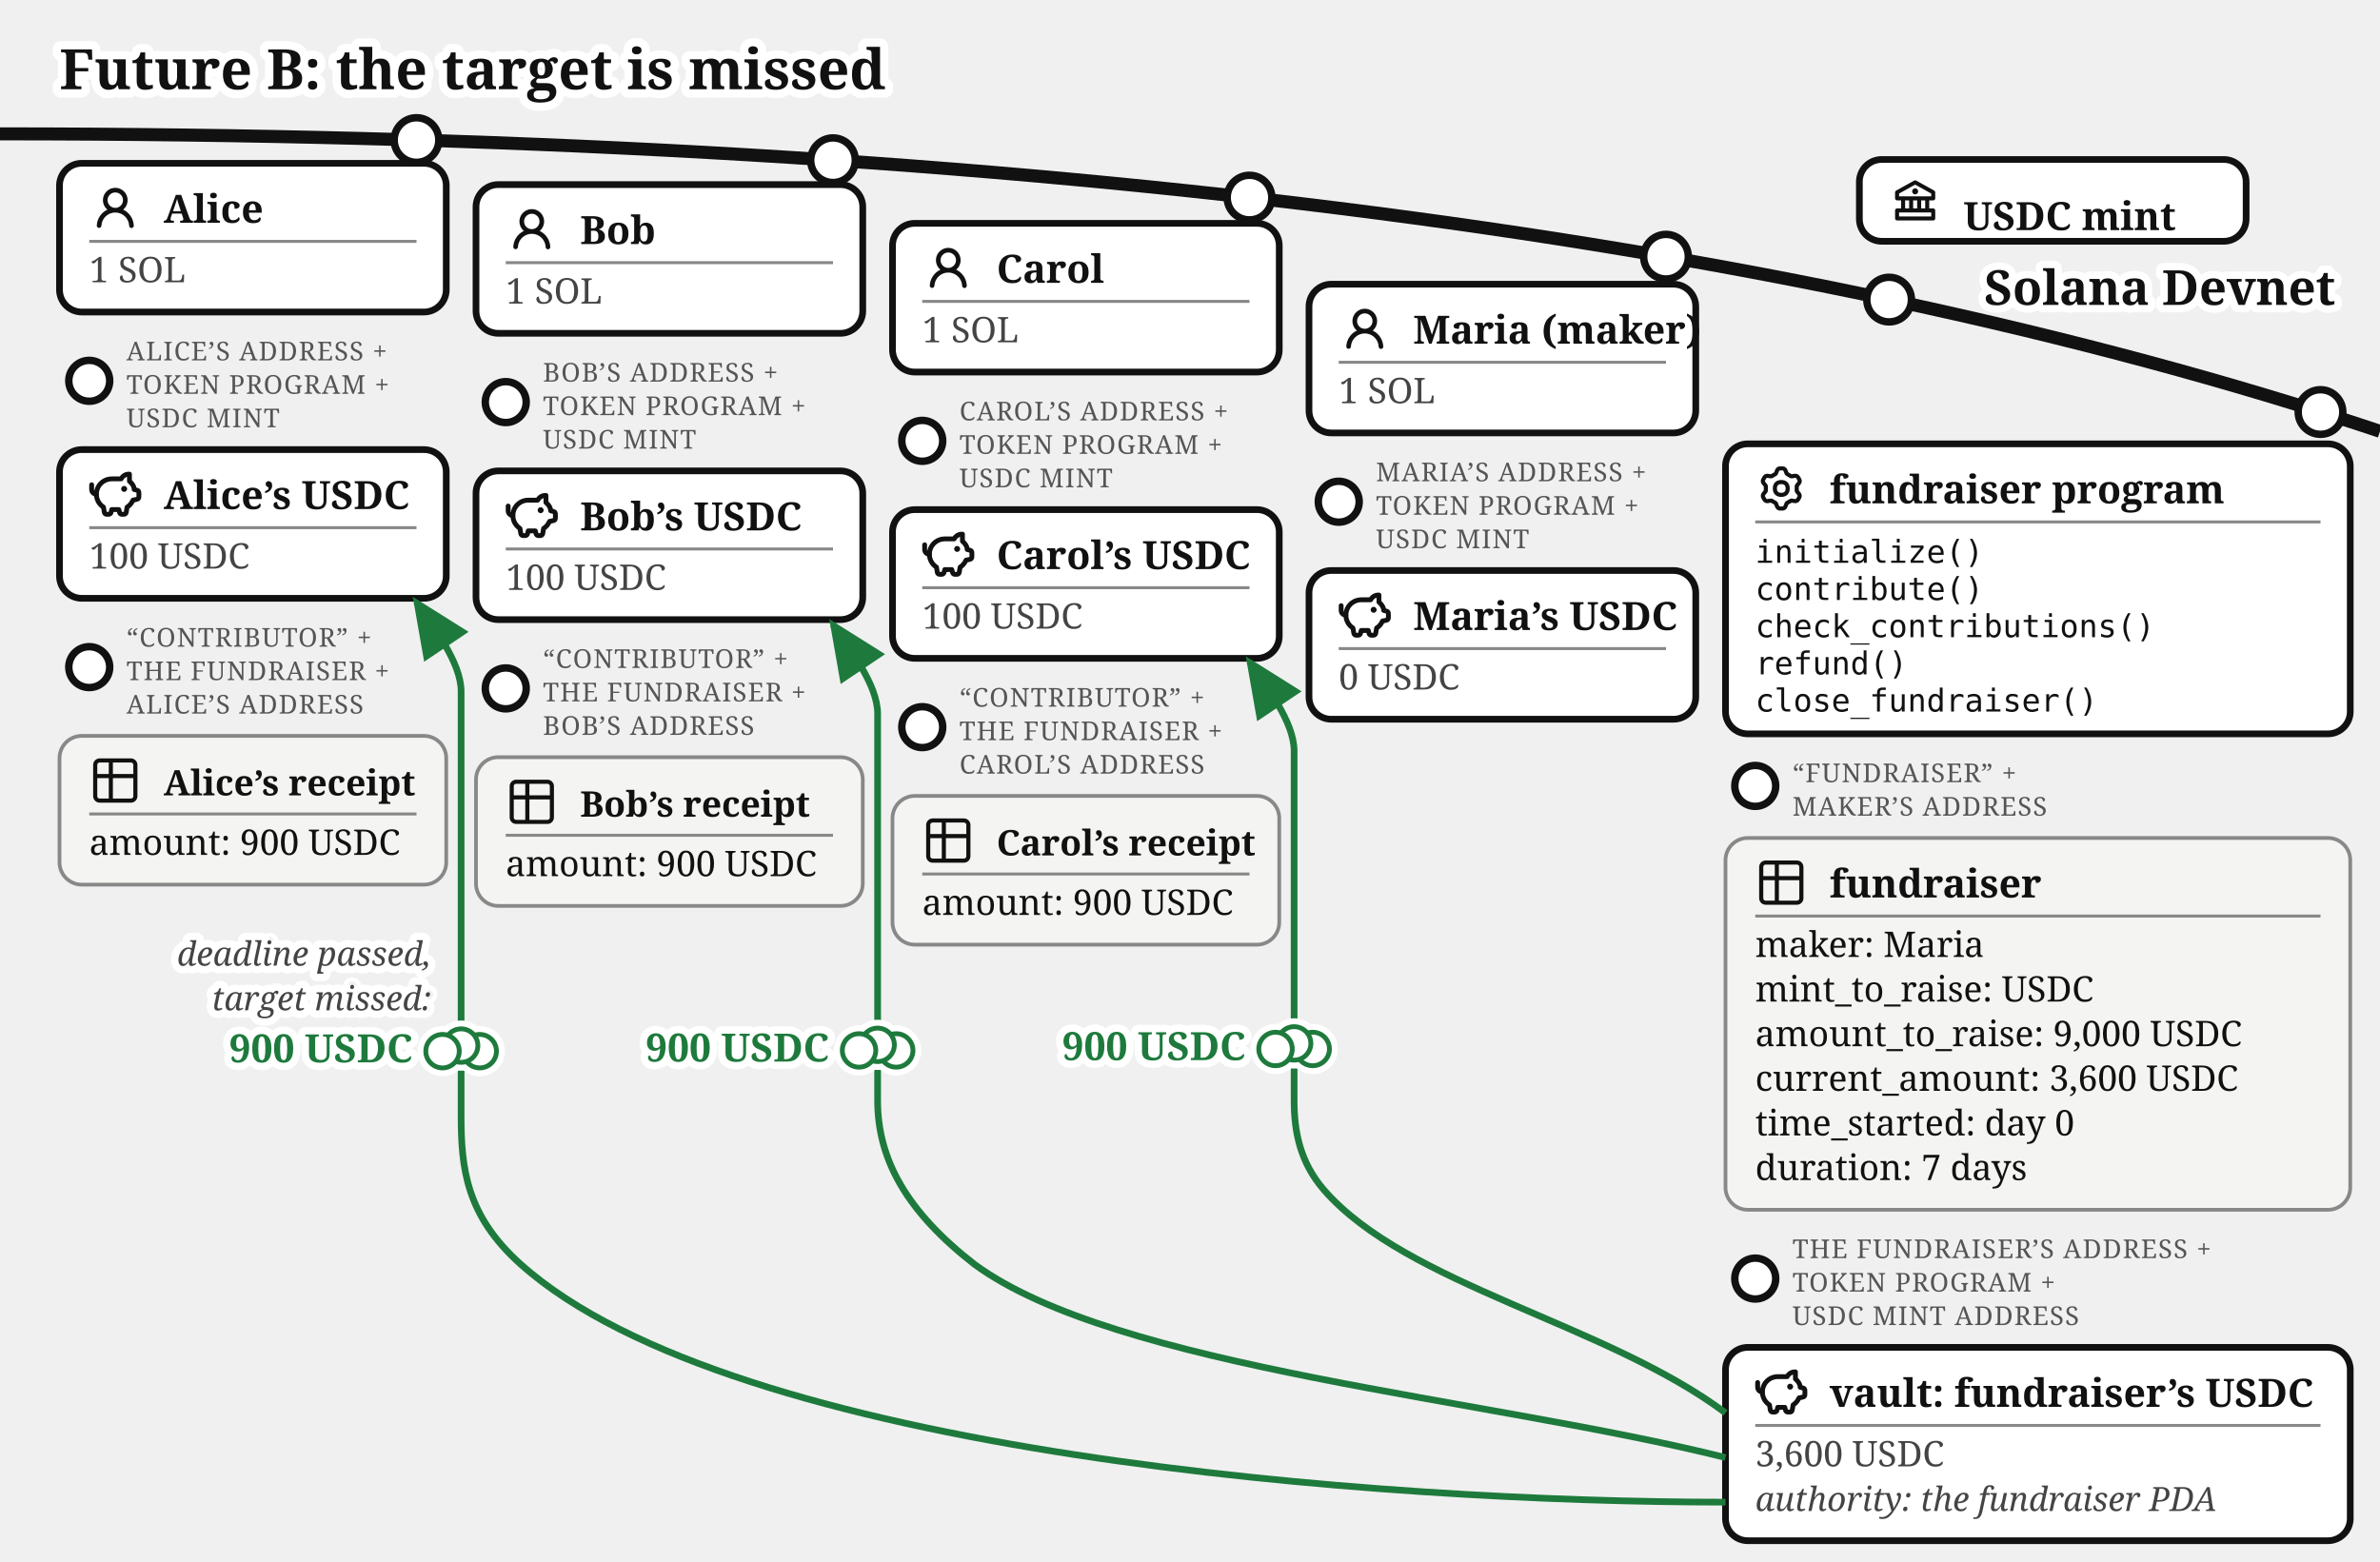
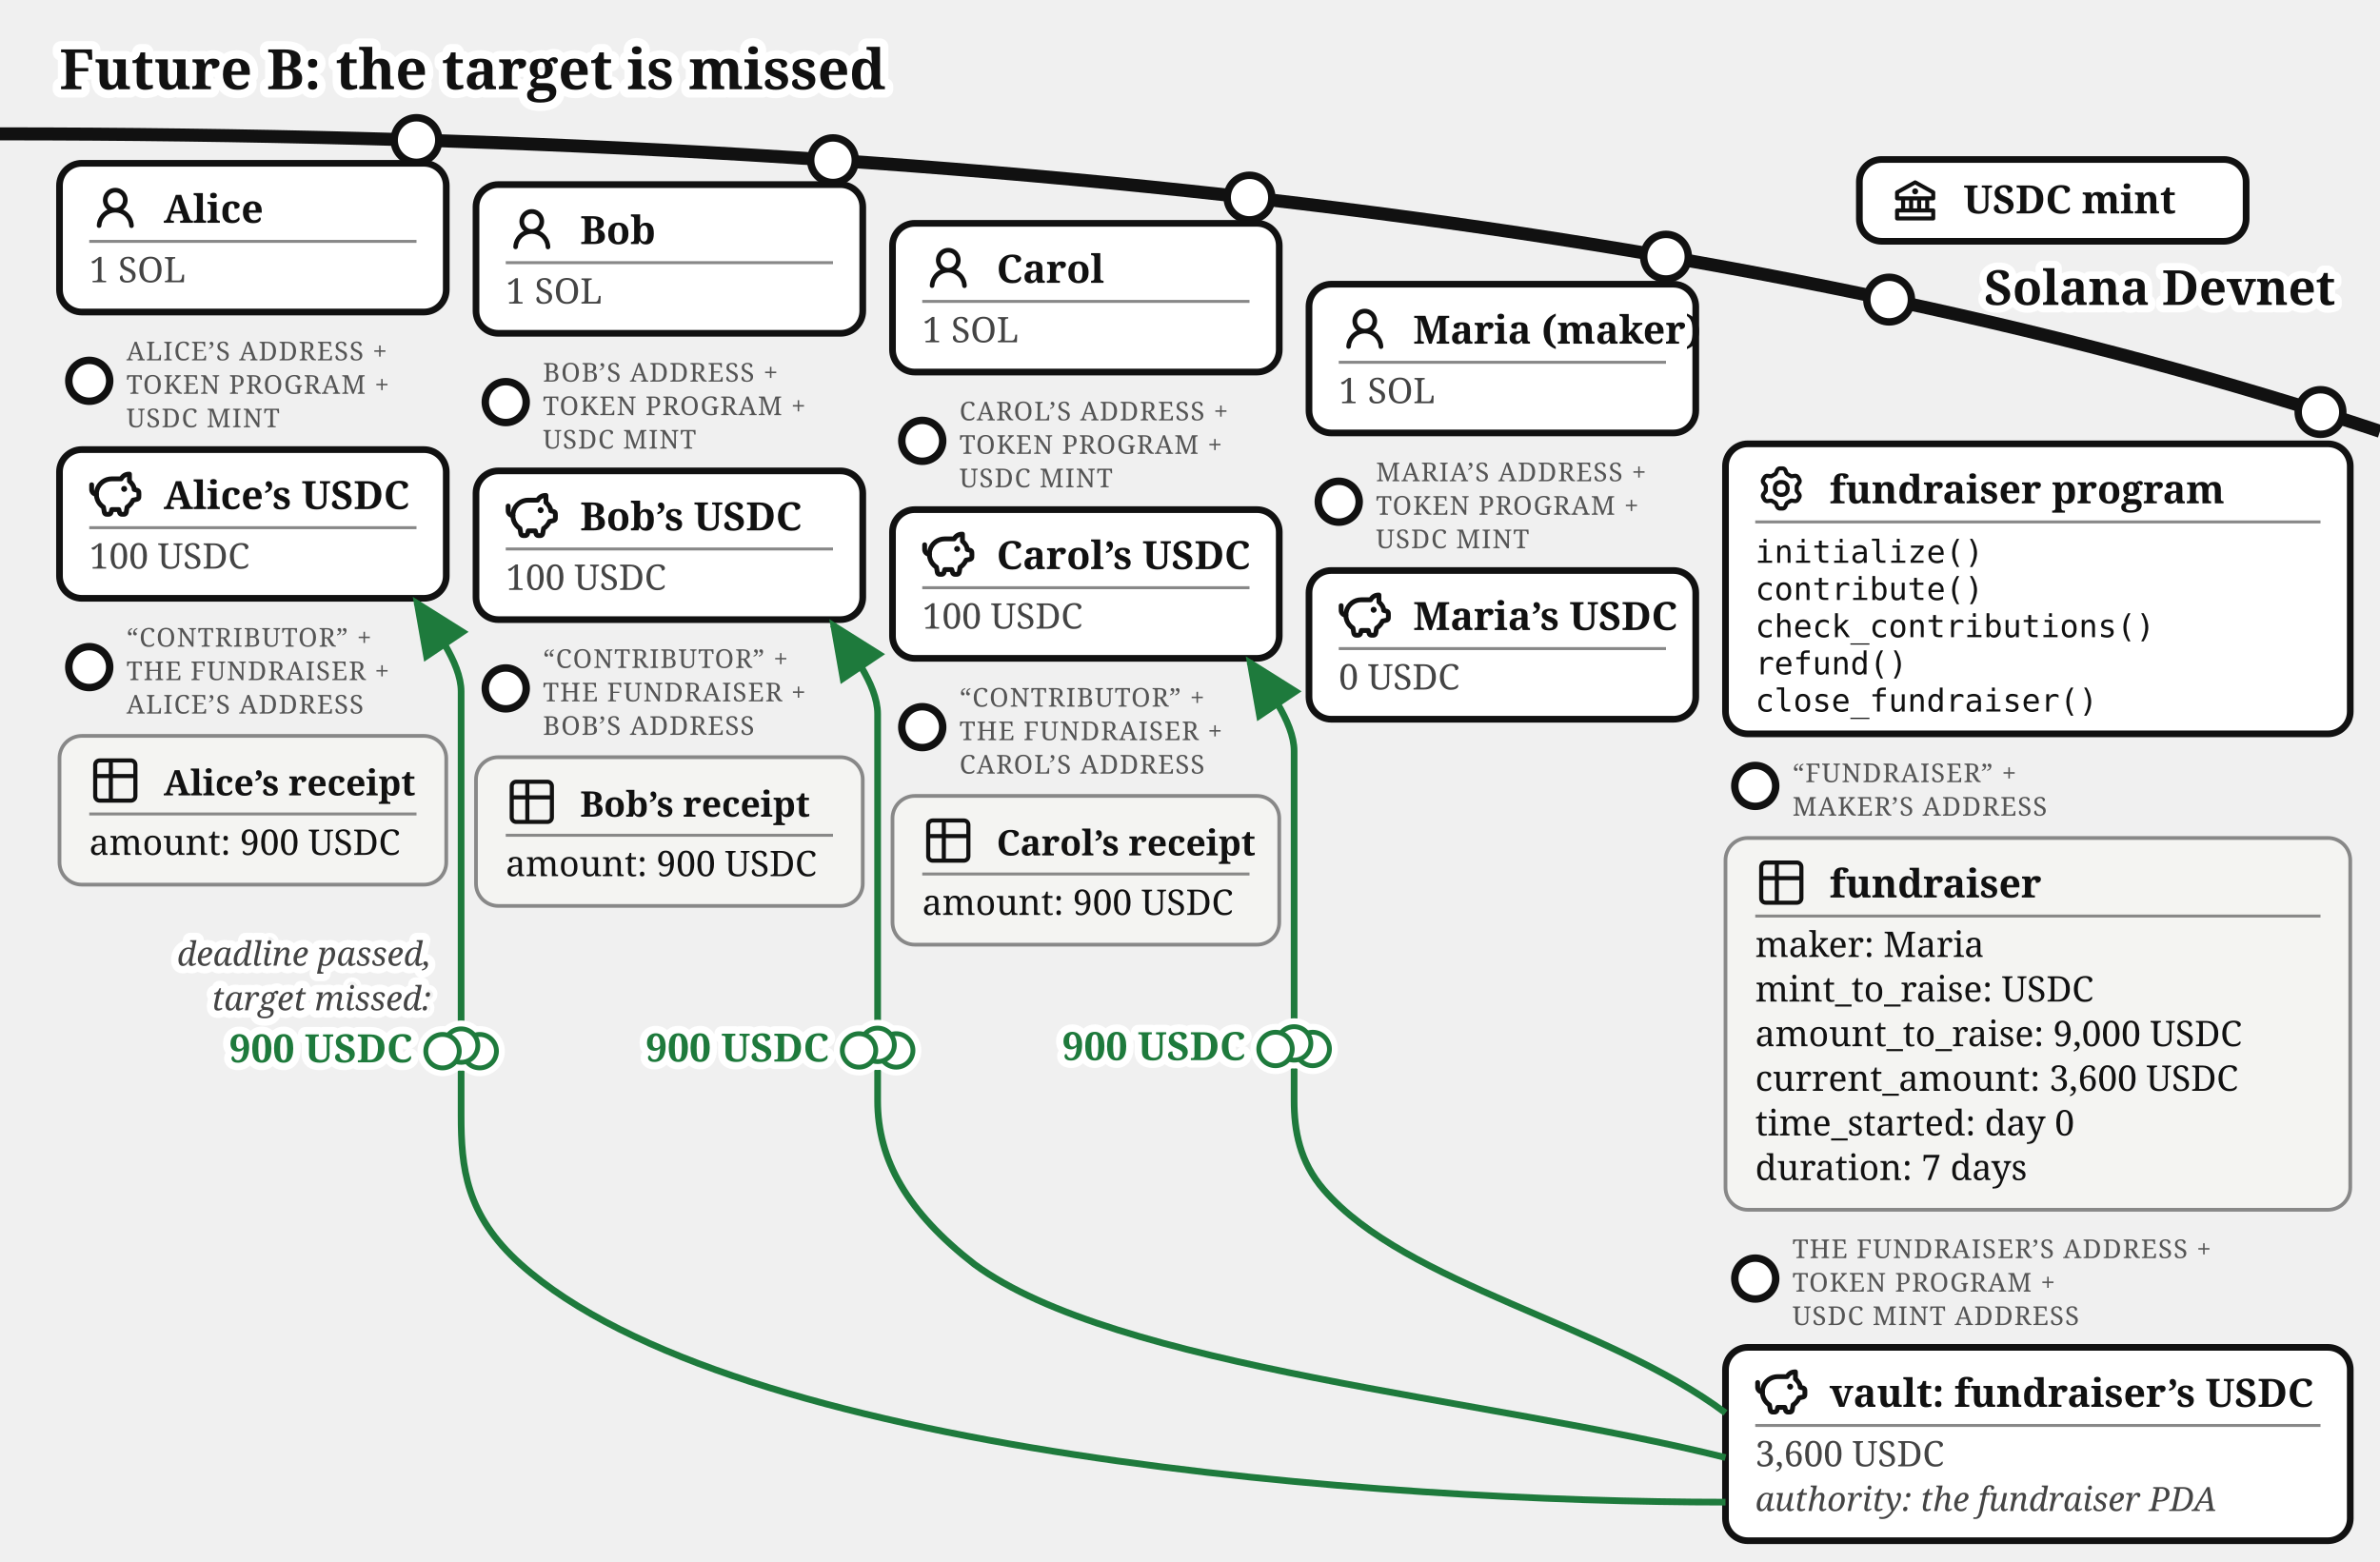
<svg xmlns="http://www.w3.org/2000/svg" viewBox="0 0 640 420" font-family="Gelasio, Georgia, serif" fill="#111">
  <text stroke="#fff" stroke-width="4.5" paint-order="stroke" stroke-linejoin="round" x="16" y="24" font-size="15" font-weight="bold">Future B: the target is missed</text>
  <defs>
    <marker id="fund-fba" markerWidth="9" markerHeight="8" refX="8" refY="4" orient="auto">
      <path d="M0,0 L9,4 L0,8 z" fill="#1e7a3c" />
    </marker>
    <marker id="fund-fbg" markerWidth="9" markerHeight="8" refX="8" refY="4" orient="auto">
      <path d="M0,0 L9,4 L0,8 z" fill="#777" />
    </marker>
  </defs>
  <path d="M 0,36 Q 400,36 640,116" fill="none" stroke="#111" stroke-width="3.5" />
  <text stroke="#fff" stroke-width="4" paint-order="stroke" stroke-linejoin="round" x="628" y="82" font-size="13" font-weight="bold" fill="#111" text-anchor="end">Solana Devnet</text>
  <g>
    <circle cx="508" cy="80.573" r="6" fill="#fff" stroke="#111" stroke-width="2" />
    <rect x="500" y="42.893" width="104" height="22" rx="6" fill="#fff" stroke="#111" stroke-width="1.8" />
    <g transform="translate(508,46.8932)">
      <g transform="translate(0.52,0.519) scale(0.54)" fill="#111">
        <path d="m21.49 7.13l-9-5a.99.99 0 0 0-.97 0l-9.01 5C2.19 7.31 2 7.64 2 8v3c0 .55.45 1 1 1h2v4H3c-.55 0-1 .45-1 1v4c0 .55.45 1 1 1h18c.55 0 1-.45 1-1v-4c0-.55-.45-1-1-1h-2v-4h2c.55 0 1-.45 1-1V8a1 1 0 0 0-.51-.87M7 12h2v4H7zm6 0v4h-2v-4zm7 6v2H4v-2zm-3-2h-2v-4h2zm3-6H4V8.59l8-4.44l8 4.44z" />
        <path d="M12 6a1.5 1.5 0 1 0 0 3a1.5 1.5 0 1 0 0-3" />
      </g>
    </g>
-     <text x="528" y="61.89" font-size="10.5" font-weight="bold">USDC mint</text>
+     <text x="528" y="57.39" font-size="10.5" font-weight="bold">USDC mint</text>
  </g>
  <g>
    <circle cx="112" cy="37.663" r="6" fill="#fff" stroke="#111" stroke-width="2" />
    <rect x="16" y="43.917" width="104" height="40" rx="6" fill="#fff" stroke="#111" stroke-width="1.8" />
    <g transform="translate(24,48.9168)">
      <g transform="translate(0.36,0.767) scale(0.8301)" fill="#111">
        <path d="M10.561 8.073a6 6 0 0 1 3.432 5.142a.75.75 0 1 1-1.498.07a4.5 4.5 0 0 0-8.99 0a.75.75 0 0 1-1.498-.07a6 6 0 0 1 3.431-5.142a3.999 3.999 0 1 1 5.123 0M10.5 5a2.5 2.5 0 1 0-5 0a2.5 2.5 0 0 0 5 0" />
      </g>
    </g>
    <text x="44" y="59.917" font-size="10.5" font-weight="bold">Alice</text>
    <line x1="24" y1="64.917" x2="112" y2="64.917" stroke="#888" stroke-width="0.8" />
    <text x="24" y="75.917" font-size="9.5" fill="#444">1 SOL</text>
  </g>
  <g>
    <circle cx="24" cy="102.417" r="5.5" fill="#fff" stroke="#111" stroke-width="2" />
    <text x="34" y="96.917" font-size="7" letter-spacing="0.3" fill="#555">ALICE’S ADDRESS +</text>
    <text x="34" y="105.917" font-size="7" letter-spacing="0.3" fill="#555">TOKEN PROGRAM +</text>
    <text x="34" y="114.917" font-size="7" letter-spacing="0.3" fill="#555">USDC MINT</text>
    <rect x="16" y="120.917" width="104" height="40" rx="6" fill="#fff" stroke="#111" stroke-width="1.8" />
    <g transform="translate(24,125.917)">
      <g transform="translate(-0.624,-0.624) scale(0.6353)" fill="none" stroke="#111" stroke-linecap="round" stroke-linejoin="round" stroke-width="2.047">
        <path d="M14.5 5.5h-4A6.5 6.5 0 0 0 7 17.478l.288 1.738c.07.423.105.635.202.798a1 1 0 0 0 .49.416c.178.07.392.07.822.07c.397 0 .596 0 .764-.062a1 1 0 0 0 .479-.374c.1-.148.15-.34.246-.727l.209-.837h3l.21.837c.096.386.144.58.245.727a1 1 0 0 0 .479.374c.168.062.367.062.764.062c.43 0 .644 0 .821-.07a1 1 0 0 0 .49-.416c.098-.163.133-.375.203-.798L17 17.478a6.5 6.5 0 0 0 2.502-2.978l.89-.178c.77-.154 1.155-.231 1.381-.508c.227-.276.227-.669.227-1.453v-.3c0-.75 0-1.124-.212-1.396c-.212-.27-.575-.362-1.303-.544L20 10c0-1.5-1.167-2.833-2-3.5v-3h-.264c-1.37 0-2.623.774-3.236 2" />
        <path d="M15.875 9.75h-.125m.25 0a.25.25 0 1 1-.5 0a.25.25 0 0 1 .5 0M2 8v2a2 2 0 0 0 2 2" />
      </g>
    </g>
    <text x="44" y="136.917" font-size="10.5" font-weight="bold">Alice’s USDC</text>
    <line x1="24" y1="141.917" x2="112" y2="141.917" stroke="#888" stroke-width="0.8" />
    <text x="24" y="152.917" font-size="9.5" fill="#444">100 USDC</text>
  </g>
  <g>
    <circle cx="24" cy="179.417" r="5.5" fill="#fff" stroke="#111" stroke-width="2" />
    <text x="34" y="173.917" font-size="7" letter-spacing="0.3" fill="#555">“CONTRIBUTOR” +</text>
    <text x="34" y="182.917" font-size="7" letter-spacing="0.3" fill="#555">THE FUNDRAISER +</text>
    <text x="34" y="191.917" font-size="7" letter-spacing="0.3" fill="#555">ALICE’S ADDRESS</text>
    <rect x="16" y="197.917" width="104" height="40" rx="6" fill="#f4f4f2" stroke="#888" />
    <g transform="translate(24,202.917)">
      <g transform="translate(-0.195,-0.195) scale(0.6)" fill="none" stroke="#111" stroke-linecap="round" stroke-linejoin="round" stroke-width="1.843">
        <path d="M3 5a2 2 0 0 1 2-2h14a2 2 0 0 1 2 2v14a2 2 0 0 1-2 2H5a2 2 0 0 1-2-2zm0 5h18M10 3v18" />
      </g>
    </g>
    <text x="44" y="213.917" font-size="9.5" font-weight="bold">Alice’s receipt</text>
    <line x1="24" y1="218.917" x2="112" y2="218.917" stroke="#888" stroke-width="0.8" />
    <text x="24" y="229.917" font-size="9.5">amount: 900 USDC</text>
  </g>
  <g>
    <circle cx="224" cy="43.091" r="6" fill="#fff" stroke="#111" stroke-width="2" />
    <rect x="128" y="49.644" width="104" height="40" rx="6" fill="#fff" stroke="#111" stroke-width="1.8" />
    <g transform="translate(136,54.6439)">
      <g transform="translate(0.36,0.767) scale(0.8301)" fill="#111">
        <path d="M10.561 8.073a6 6 0 0 1 3.432 5.142a.75.75 0 1 1-1.498.07a4.5 4.5 0 0 0-8.99 0a.75.75 0 0 1-1.498-.07a6 6 0 0 1 3.431-5.142a3.999 3.999 0 1 1 5.123 0M10.5 5a2.5 2.5 0 1 0-5 0a2.5 2.5 0 0 0 5 0" />
      </g>
    </g>
    <text x="156" y="65.644" font-size="10.5" font-weight="bold">Bob</text>
    <line x1="136" y1="70.644" x2="224" y2="70.644" stroke="#888" stroke-width="0.8" />
    <text x="136" y="81.644" font-size="9.5" fill="#444">1 SOL</text>
  </g>
  <g>
    <circle cx="136" cy="108.144" r="5.5" fill="#fff" stroke="#111" stroke-width="2" />
    <text x="146" y="102.644" font-size="7" letter-spacing="0.3" fill="#555">BOB’S ADDRESS +</text>
    <text x="146" y="111.644" font-size="7" letter-spacing="0.3" fill="#555">TOKEN PROGRAM +</text>
    <text x="146" y="120.644" font-size="7" letter-spacing="0.3" fill="#555">USDC MINT</text>
    <rect x="128" y="126.644" width="104" height="40" rx="6" fill="#fff" stroke="#111" stroke-width="1.8" />
    <g transform="translate(136,131.644)">
      <g transform="translate(-0.624,-0.624) scale(0.6353)" fill="none" stroke="#111" stroke-linecap="round" stroke-linejoin="round" stroke-width="2.047">
        <path d="M14.5 5.5h-4A6.5 6.5 0 0 0 7 17.478l.288 1.738c.07.423.105.635.202.798a1 1 0 0 0 .49.416c.178.07.392.07.822.07c.397 0 .596 0 .764-.062a1 1 0 0 0 .479-.374c.1-.148.15-.34.246-.727l.209-.837h3l.21.837c.096.386.144.58.245.727a1 1 0 0 0 .479.374c.168.062.367.062.764.062c.43 0 .644 0 .821-.07a1 1 0 0 0 .49-.416c.098-.163.133-.375.203-.798L17 17.478a6.5 6.5 0 0 0 2.502-2.978l.89-.178c.77-.154 1.155-.231 1.381-.508c.227-.276.227-.669.227-1.453v-.3c0-.75 0-1.124-.212-1.396c-.212-.27-.575-.362-1.303-.544L20 10c0-1.5-1.167-2.833-2-3.5v-3h-.264c-1.37 0-2.623.774-3.236 2" />
        <path d="M15.875 9.75h-.125m.25 0a.25.25 0 1 1-.5 0a.25.25 0 0 1 .5 0M2 8v2a2 2 0 0 0 2 2" />
      </g>
    </g>
    <text x="156" y="142.644" font-size="10.5" font-weight="bold">Bob’s USDC</text>
    <line x1="136" y1="147.644" x2="224" y2="147.644" stroke="#888" stroke-width="0.8" />
    <text x="136" y="158.644" font-size="9.5" fill="#444">100 USDC</text>
  </g>
  <g>
    <circle cx="136" cy="185.144" r="5.5" fill="#fff" stroke="#111" stroke-width="2" />
    <text x="146" y="179.644" font-size="7" letter-spacing="0.3" fill="#555">“CONTRIBUTOR” +</text>
    <text x="146" y="188.644" font-size="7" letter-spacing="0.3" fill="#555">THE FUNDRAISER +</text>
    <text x="146" y="197.644" font-size="7" letter-spacing="0.3" fill="#555">BOB’S ADDRESS</text>
    <rect x="128" y="203.644" width="104" height="40" rx="6" fill="#f4f4f2" stroke="#888" />
    <g transform="translate(136,208.644)">
      <g transform="translate(-0.195,-0.195) scale(0.6)" fill="none" stroke="#111" stroke-linecap="round" stroke-linejoin="round" stroke-width="1.843">
        <path d="M3 5a2 2 0 0 1 2-2h14a2 2 0 0 1 2 2v14a2 2 0 0 1-2 2H5a2 2 0 0 1-2-2zm0 5h18M10 3v18" />
      </g>
    </g>
    <text x="156" y="219.644" font-size="9.5" font-weight="bold">Bob’s receipt</text>
    <line x1="136" y1="224.644" x2="224" y2="224.644" stroke="#888" stroke-width="0.8" />
    <text x="136" y="235.644" font-size="9.5">amount: 900 USDC</text>
  </g>
  <g>
    <circle cx="336" cy="53.138" r="6" fill="#fff" stroke="#111" stroke-width="2" />
    <rect x="240" y="60.062" width="104" height="40" rx="6" fill="#fff" stroke="#111" stroke-width="1.8" />
    <g transform="translate(248,65.0617)">
      <g transform="translate(0.36,0.767) scale(0.8301)" fill="#111">
        <path d="M10.561 8.073a6 6 0 0 1 3.432 5.142a.75.75 0 1 1-1.498.07a4.5 4.5 0 0 0-8.99 0a.75.75 0 0 1-1.498-.07a6 6 0 0 1 3.431-5.142a3.999 3.999 0 1 1 5.123 0M10.5 5a2.5 2.5 0 1 0-5 0a2.5 2.5 0 0 0 5 0" />
      </g>
    </g>
    <text x="268" y="76.062" font-size="10.5" font-weight="bold">Carol</text>
    <line x1="248" y1="81.062" x2="336" y2="81.062" stroke="#888" stroke-width="0.8" />
    <text x="248" y="92.062" font-size="9.5" fill="#444">1 SOL</text>
  </g>
  <g>
    <circle cx="248" cy="118.562" r="5.5" fill="#fff" stroke="#111" stroke-width="2" />
    <text x="258" y="113.062" font-size="7" letter-spacing="0.3" fill="#555">CAROL’S ADDRESS +</text>
    <text x="258" y="122.062" font-size="7" letter-spacing="0.3" fill="#555">TOKEN PROGRAM +</text>
    <text x="258" y="131.062" font-size="7" letter-spacing="0.3" fill="#555">USDC MINT</text>
    <rect x="240" y="137.062" width="104" height="40" rx="6" fill="#fff" stroke="#111" stroke-width="1.8" />
    <g transform="translate(248,142.062)">
      <g transform="translate(-0.624,-0.624) scale(0.6353)" fill="none" stroke="#111" stroke-linecap="round" stroke-linejoin="round" stroke-width="2.047">
        <path d="M14.5 5.5h-4A6.5 6.5 0 0 0 7 17.478l.288 1.738c.07.423.105.635.202.798a1 1 0 0 0 .49.416c.178.07.392.07.822.07c.397 0 .596 0 .764-.062a1 1 0 0 0 .479-.374c.1-.148.15-.34.246-.727l.209-.837h3l.21.837c.096.386.144.58.245.727a1 1 0 0 0 .479.374c.168.062.367.062.764.062c.43 0 .644 0 .821-.07a1 1 0 0 0 .49-.416c.098-.163.133-.375.203-.798L17 17.478a6.5 6.5 0 0 0 2.502-2.978l.89-.178c.77-.154 1.155-.231 1.381-.508c.227-.276.227-.669.227-1.453v-.3c0-.75 0-1.124-.212-1.396c-.212-.27-.575-.362-1.303-.544L20 10c0-1.5-1.167-2.833-2-3.5v-3h-.264c-1.37 0-2.623.774-3.236 2" />
        <path d="M15.875 9.75h-.125m.25 0a.25.25 0 1 1-.5 0a.25.25 0 0 1 .5 0M2 8v2a2 2 0 0 0 2 2" />
      </g>
    </g>
    <text x="268" y="153.062" font-size="10.5" font-weight="bold">Carol’s USDC</text>
    <line x1="248" y1="158.062" x2="336" y2="158.062" stroke="#888" stroke-width="0.8" />
    <text x="248" y="169.062" font-size="9.5" fill="#444">100 USDC</text>
  </g>
  <g>
    <circle cx="248" cy="195.562" r="5.5" fill="#fff" stroke="#111" stroke-width="2" />
    <text x="258" y="190.062" font-size="7" letter-spacing="0.3" fill="#555">“CONTRIBUTOR” +</text>
    <text x="258" y="199.062" font-size="7" letter-spacing="0.3" fill="#555">THE FUNDRAISER +</text>
    <text x="258" y="208.062" font-size="7" letter-spacing="0.3" fill="#555">CAROL’S ADDRESS</text>
    <rect x="240" y="214.062" width="104" height="40" rx="6" fill="#f4f4f2" stroke="#888" />
    <g transform="translate(248,219.062)">
      <g transform="translate(-0.195,-0.195) scale(0.6)" fill="none" stroke="#111" stroke-linecap="round" stroke-linejoin="round" stroke-width="1.843">
        <path d="M3 5a2 2 0 0 1 2-2h14a2 2 0 0 1 2 2v14a2 2 0 0 1-2 2H5a2 2 0 0 1-2-2zm0 5h18M10 3v18" />
      </g>
    </g>
    <text x="268" y="230.062" font-size="9.5" font-weight="bold">Carol’s receipt</text>
    <line x1="248" y1="235.062" x2="336" y2="235.062" stroke="#888" stroke-width="0.8" />
    <text x="248" y="246.062" font-size="9.5">amount: 900 USDC</text>
  </g>
  <g>
    <circle cx="448" cy="69.033" r="6" fill="#fff" stroke="#111" stroke-width="2" />
    <rect x="352" y="76.436" width="104" height="40" rx="6" fill="#fff" stroke="#111" stroke-width="1.8" />
    <g transform="translate(360,81.4364)">
      <g transform="translate(0.36,0.767) scale(0.8301)" fill="#111">
        <path d="M10.561 8.073a6 6 0 0 1 3.432 5.142a.75.75 0 1 1-1.498.07a4.5 4.5 0 0 0-8.99 0a.75.75 0 0 1-1.498-.07a6 6 0 0 1 3.431-5.142a3.999 3.999 0 1 1 5.123 0M10.5 5a2.5 2.5 0 1 0-5 0a2.5 2.5 0 0 0 5 0" />
      </g>
    </g>
    <text x="380" y="92.436" font-size="10.5" font-weight="bold">Maria (maker)</text>
    <line x1="360" y1="97.436" x2="448" y2="97.436" stroke="#888" stroke-width="0.8" />
    <text x="360" y="108.436" font-size="9.5" fill="#444">1 SOL</text>
  </g>
  <g>
    <circle cx="360" cy="134.936" r="5.5" fill="#fff" stroke="#111" stroke-width="2" />
    <text x="370" y="129.436" font-size="7" letter-spacing="0.3" fill="#555">MARIA’S ADDRESS +</text>
    <text x="370" y="138.436" font-size="7" letter-spacing="0.3" fill="#555">TOKEN PROGRAM +</text>
    <text x="370" y="147.436" font-size="7" letter-spacing="0.3" fill="#555">USDC MINT</text>
    <rect x="352" y="153.436" width="104" height="40" rx="6" fill="#fff" stroke="#111" stroke-width="1.8" />
    <g transform="translate(360,158.436)">
      <g transform="translate(-0.624,-0.624) scale(0.6353)" fill="none" stroke="#111" stroke-linecap="round" stroke-linejoin="round" stroke-width="2.047">
        <path d="M14.5 5.5h-4A6.5 6.5 0 0 0 7 17.478l.288 1.738c.07.423.105.635.202.798a1 1 0 0 0 .49.416c.178.07.392.07.822.07c.397 0 .596 0 .764-.062a1 1 0 0 0 .479-.374c.1-.148.15-.34.246-.727l.209-.837h3l.21.837c.096.386.144.58.245.727a1 1 0 0 0 .479.374c.168.062.367.062.764.062c.43 0 .644 0 .821-.07a1 1 0 0 0 .49-.416c.098-.163.133-.375.203-.798L17 17.478a6.5 6.5 0 0 0 2.502-2.978l.89-.178c.77-.154 1.155-.231 1.381-.508c.227-.276.227-.669.227-1.453v-.3c0-.75 0-1.124-.212-1.396c-.212-.27-.575-.362-1.303-.544L20 10c0-1.5-1.167-2.833-2-3.5v-3h-.264c-1.37 0-2.623.774-3.236 2" />
        <path d="M15.875 9.75h-.125m.25 0a.25.25 0 1 1-.5 0a.25.25 0 0 1 .5 0M2 8v2a2 2 0 0 0 2 2" />
      </g>
    </g>
    <text x="380" y="169.436" font-size="10.5" font-weight="bold">Maria’s USDC</text>
    <line x1="360" y1="174.436" x2="448" y2="174.436" stroke="#888" stroke-width="0.8" />
    <text x="360" y="185.436" font-size="9.5" fill="#444">0 USDC</text>
  </g>
  <g>
    <circle cx="624" cy="110.812" r="6" fill="#fff" stroke="#111" stroke-width="2" />
    <rect x="464" y="119.37" width="168" height="78" rx="6" fill="#fff" stroke="#111" stroke-width="1.8" />
    <g transform="translate(472,124.37)">
      <g transform="translate(0.951,0.952) scale(0.864)" fill="none" stroke="#111" stroke-linecap="round" stroke-linejoin="round" stroke-width="1.28">
        <path d="M11.808 7.727c0 .05.017.1.048.14l.667.84a.96.96 0 0 1 .082 1.08l-.392.676a.96.96 0 0 1-.975.47l-1.063-.16a.23.23 0 0 0-.145.027l-1.26.727a.23.23 0 0 0-.096.112l-.392 1a.96.96 0 0 1-.893.611h-.782a.96.96 0 0 1-.893-.61l-.392-1a.23.23 0 0 0-.096-.113L3.967 10.8a.23.23 0 0 0-.145-.028l-1.063.162a.96.96 0 0 1-.976-.47l-.39-.677a.96.96 0 0 1 .08-1.08l.67-.84a.22.22 0 0 0 .05-.14V6.273c0-.05-.018-.1-.05-.14l-.67-.84a.96.96 0 0 1-.08-1.08l.39-.676a.96.96 0 0 1 .976-.47l1.06.16a.23.23 0 0 0 .145-.027l1.262-.73a.23.23 0 0 0 .096-.113l.394-.996A.96.96 0 0 1 6.61.75h.784a.96.96 0 0 1 .893.61l.392.997q.028.075.096.116l1.26.727a.23.23 0 0 0 .145.028l1.062-.162a.96.96 0 0 1 .976.47l.391.677a.96.96 0 0 1-.081 1.08l-.67.84a.22.22 0 0 0-.049.14v1.454Z" />
        <path d="M7 8.996c1.277 0 1.996-.719 1.996-1.996S8.277 5.004 7 5.004S5.004 5.723 5.004 7S5.723 8.996 7 8.996" />
      </g>
    </g>
    <text x="492" y="135.37" font-size="10.5" font-weight="bold">fundraiser program</text>
    <line x1="472" y1="140.37" x2="624" y2="140.37" stroke="#888" stroke-width="0.8" />
    <text x="472" y="151.37" font-size="8.5" font-family="'DejaVu Sans Mono', Menlo, monospace">initialize()</text>
    <text x="472" y="161.37" font-size="8.5" font-family="'DejaVu Sans Mono', Menlo, monospace">contribute()</text>
    <text x="472" y="171.37" font-size="8.5" font-family="'DejaVu Sans Mono', Menlo, monospace">check_contributions()</text>
    <text x="472" y="181.37" font-size="8.5" font-family="'DejaVu Sans Mono', Menlo, monospace">refund()</text>
    <text x="472" y="191.37" font-size="8.5" font-family="'DejaVu Sans Mono', Menlo, monospace">close_fundraiser()</text>
  </g>
  <g>
    <circle cx="472" cy="211.37" r="5.5" fill="#fff" stroke="#111" stroke-width="2" />
    <text x="482" y="210.37" font-size="7" letter-spacing="0.3" fill="#555">“FUNDRAISER” +</text>
    <text x="482" y="219.37" font-size="7" letter-spacing="0.3" fill="#555">MAKER’S ADDRESS</text>
    <rect x="464" y="225.37" width="168" height="100" rx="6" fill="#f4f4f2" stroke="#888" />
    <g transform="translate(472,230.37)">
      <g transform="translate(-0.195,-0.195) scale(0.6)" fill="none" stroke="#111" stroke-linecap="round" stroke-linejoin="round" stroke-width="1.843">
        <path d="M3 5a2 2 0 0 1 2-2h14a2 2 0 0 1 2 2v14a2 2 0 0 1-2 2H5a2 2 0 0 1-2-2zm0 5h18M10 3v18" />
      </g>
    </g>
    <text x="492" y="241.37" font-size="10.5" font-weight="bold">fundraiser</text>
    <line x1="472" y1="246.37" x2="624" y2="246.37" stroke="#888" stroke-width="0.8" />
    <text x="472" y="257.37" font-size="9.5">maker: Maria</text>
    <text x="472" y="269.37" font-size="9.5">mint_to_raise: USDC</text>
    <text x="472" y="281.37" font-size="9.5">amount_to_raise: 9,000 USDC</text>
    <text x="472" y="293.37" font-size="9.5">current_amount: 3,600 USDC</text>
    <text x="472" y="305.37" font-size="9.5">time_started: day 0</text>
    <text x="472" y="317.37" font-size="9.5">duration: 7 days</text>
  </g>
  <g>
    <circle cx="472" cy="343.87" r="5.5" fill="#fff" stroke="#111" stroke-width="2" />
    <text x="482" y="338.37" font-size="7" letter-spacing="0.3" fill="#555">THE FUNDRAISER’S ADDRESS +</text>
    <text x="482" y="347.37" font-size="7" letter-spacing="0.3" fill="#555">TOKEN PROGRAM +</text>
    <text x="482" y="356.37" font-size="7" letter-spacing="0.3" fill="#555">USDC MINT ADDRESS</text>
    <rect x="464" y="362.37" width="168" height="52" rx="6" fill="#fff" stroke="#111" stroke-width="1.8" />
    <g transform="translate(472,367.37)">
      <g transform="translate(-0.624,-0.624) scale(0.6353)" fill="none" stroke="#111" stroke-linecap="round" stroke-linejoin="round" stroke-width="2.047">
        <path d="M14.5 5.5h-4A6.5 6.5 0 0 0 7 17.478l.288 1.738c.07.423.105.635.202.798a1 1 0 0 0 .49.416c.178.07.392.07.822.07c.397 0 .596 0 .764-.062a1 1 0 0 0 .479-.374c.1-.148.15-.34.246-.727l.209-.837h3l.21.837c.096.386.144.58.245.727a1 1 0 0 0 .479.374c.168.062.367.062.764.062c.43 0 .644 0 .821-.07a1 1 0 0 0 .49-.416c.098-.163.133-.375.203-.798L17 17.478a6.5 6.5 0 0 0 2.502-2.978l.89-.178c.77-.154 1.155-.231 1.381-.508c.227-.276.227-.669.227-1.453v-.3c0-.75 0-1.124-.212-1.396c-.212-.27-.575-.362-1.303-.544L20 10c0-1.5-1.167-2.833-2-3.5v-3h-.264c-1.37 0-2.623.774-3.236 2" />
        <path d="M15.875 9.75h-.125m.25 0a.25.25 0 1 1-.5 0a.25.25 0 0 1 .5 0M2 8v2a2 2 0 0 0 2 2" />
      </g>
    </g>
    <text x="492" y="378.37" font-size="10.5" font-weight="bold">vault: fundraiser’s USDC</text>
    <line x1="472" y1="383.37" x2="624" y2="383.37" stroke="#888" stroke-width="0.8" />
    <text x="472" y="394.37" font-size="9.5" fill="#444">3,600 USDC</text>
    <text x="472" y="406.37" font-size="9" font-style="italic" fill="#444">authority: the fundraiser PDA</text>
  </g>
  <path d="M 464,404 C 372,404 197.254,391.245 140,340 C 125.247,326.796 124,314 124,300 C 124,240 124,205 124,186 C 124,178 116.357,168.482 112,162" fill="none" stroke="#1e7a3c" stroke-width="1.8" marker-end="url(#fund-fba)" />
  <text text-anchor="end" stroke="#fff" stroke-width="4" paint-order="stroke" stroke-linejoin="round" x="111" y="285.71" font-size="10.5" font-weight="bold" fill="#1e7a3c">900 USDC</text>
  <path d="M 464,392 C 400,376 300,368 262,340 C 244,326 236,312 236,296 C 236,250 236,215 236,192 C 236,184 228.357,174.482 224,168" fill="none" stroke="#1e7a3c" stroke-width="1.8" marker-end="url(#fund-fba)" />
  <text text-anchor="end" stroke="#fff" stroke-width="4" paint-order="stroke" stroke-linejoin="round" x="223" y="285.51" font-size="10.5" font-weight="bold" fill="#1e7a3c">900 USDC</text>
  <path d="M 464,380 C 432,356 378.238,345.641 356,320 C 349.448,312.445 348,304 348,296 C 348,260 348,224 348,202 C 348,194 340.357,184.482 336,178" fill="none" stroke="#1e7a3c" stroke-width="1.8" marker-end="url(#fund-fba)" />
  <text text-anchor="end" stroke="#fff" stroke-width="4" paint-order="stroke" stroke-linejoin="round" x="335" y="285.12" font-size="10.5" font-weight="bold" fill="#1e7a3c">900 USDC</text>
  <text stroke="#fff" stroke-width="4" paint-order="stroke" stroke-linejoin="round" x="115.96" y="259.71" font-size="9" font-style="italic" fill="#444" text-anchor="end">deadline passed,</text>
  <text stroke="#fff" stroke-width="4" paint-order="stroke" stroke-linejoin="round" x="115.96" y="271.71" font-size="9" font-style="italic" fill="#444" text-anchor="end">target missed:</text>
  <g class="coin" transform="translate(124,281.21)" fill="#fff">
    <g stroke="#fff" stroke-width="4.5">
      <circle cx="5" cy="1.5" r="4.5" />
      <circle cx="0" cy="0" r="4.5" />
      <circle cx="-5" cy="1.5" r="4.5" />
    </g>
    <g stroke="#1e7a3c" stroke-width="1.3">
      <circle cx="5" cy="1.5" r="4.5" />
      <circle cx="0" cy="0" r="4.5" />
      <circle cx="-5" cy="1.5" r="4.5" />
    </g>
  </g>
  <g class="coin" transform="translate(236,281.01)" fill="#fff">
    <g stroke="#fff" stroke-width="4.5">
      <circle cx="5" cy="1.5" r="4.5" />
      <circle cx="0" cy="0" r="4.5" />
      <circle cx="-5" cy="1.5" r="4.5" />
    </g>
    <g stroke="#1e7a3c" stroke-width="1.3">
      <circle cx="5" cy="1.5" r="4.5" />
      <circle cx="0" cy="0" r="4.5" />
      <circle cx="-5" cy="1.5" r="4.5" />
    </g>
  </g>
  <g class="coin" transform="translate(348,280.62)" fill="#fff">
    <g stroke="#fff" stroke-width="4.5">
      <circle cx="5" cy="1.5" r="4.5" />
      <circle cx="0" cy="0" r="4.5" />
      <circle cx="-5" cy="1.5" r="4.5" />
    </g>
    <g stroke="#1e7a3c" stroke-width="1.3">
      <circle cx="5" cy="1.5" r="4.5" />
      <circle cx="0" cy="0" r="4.5" />
      <circle cx="-5" cy="1.5" r="4.5" />
    </g>
  </g>
</svg>
